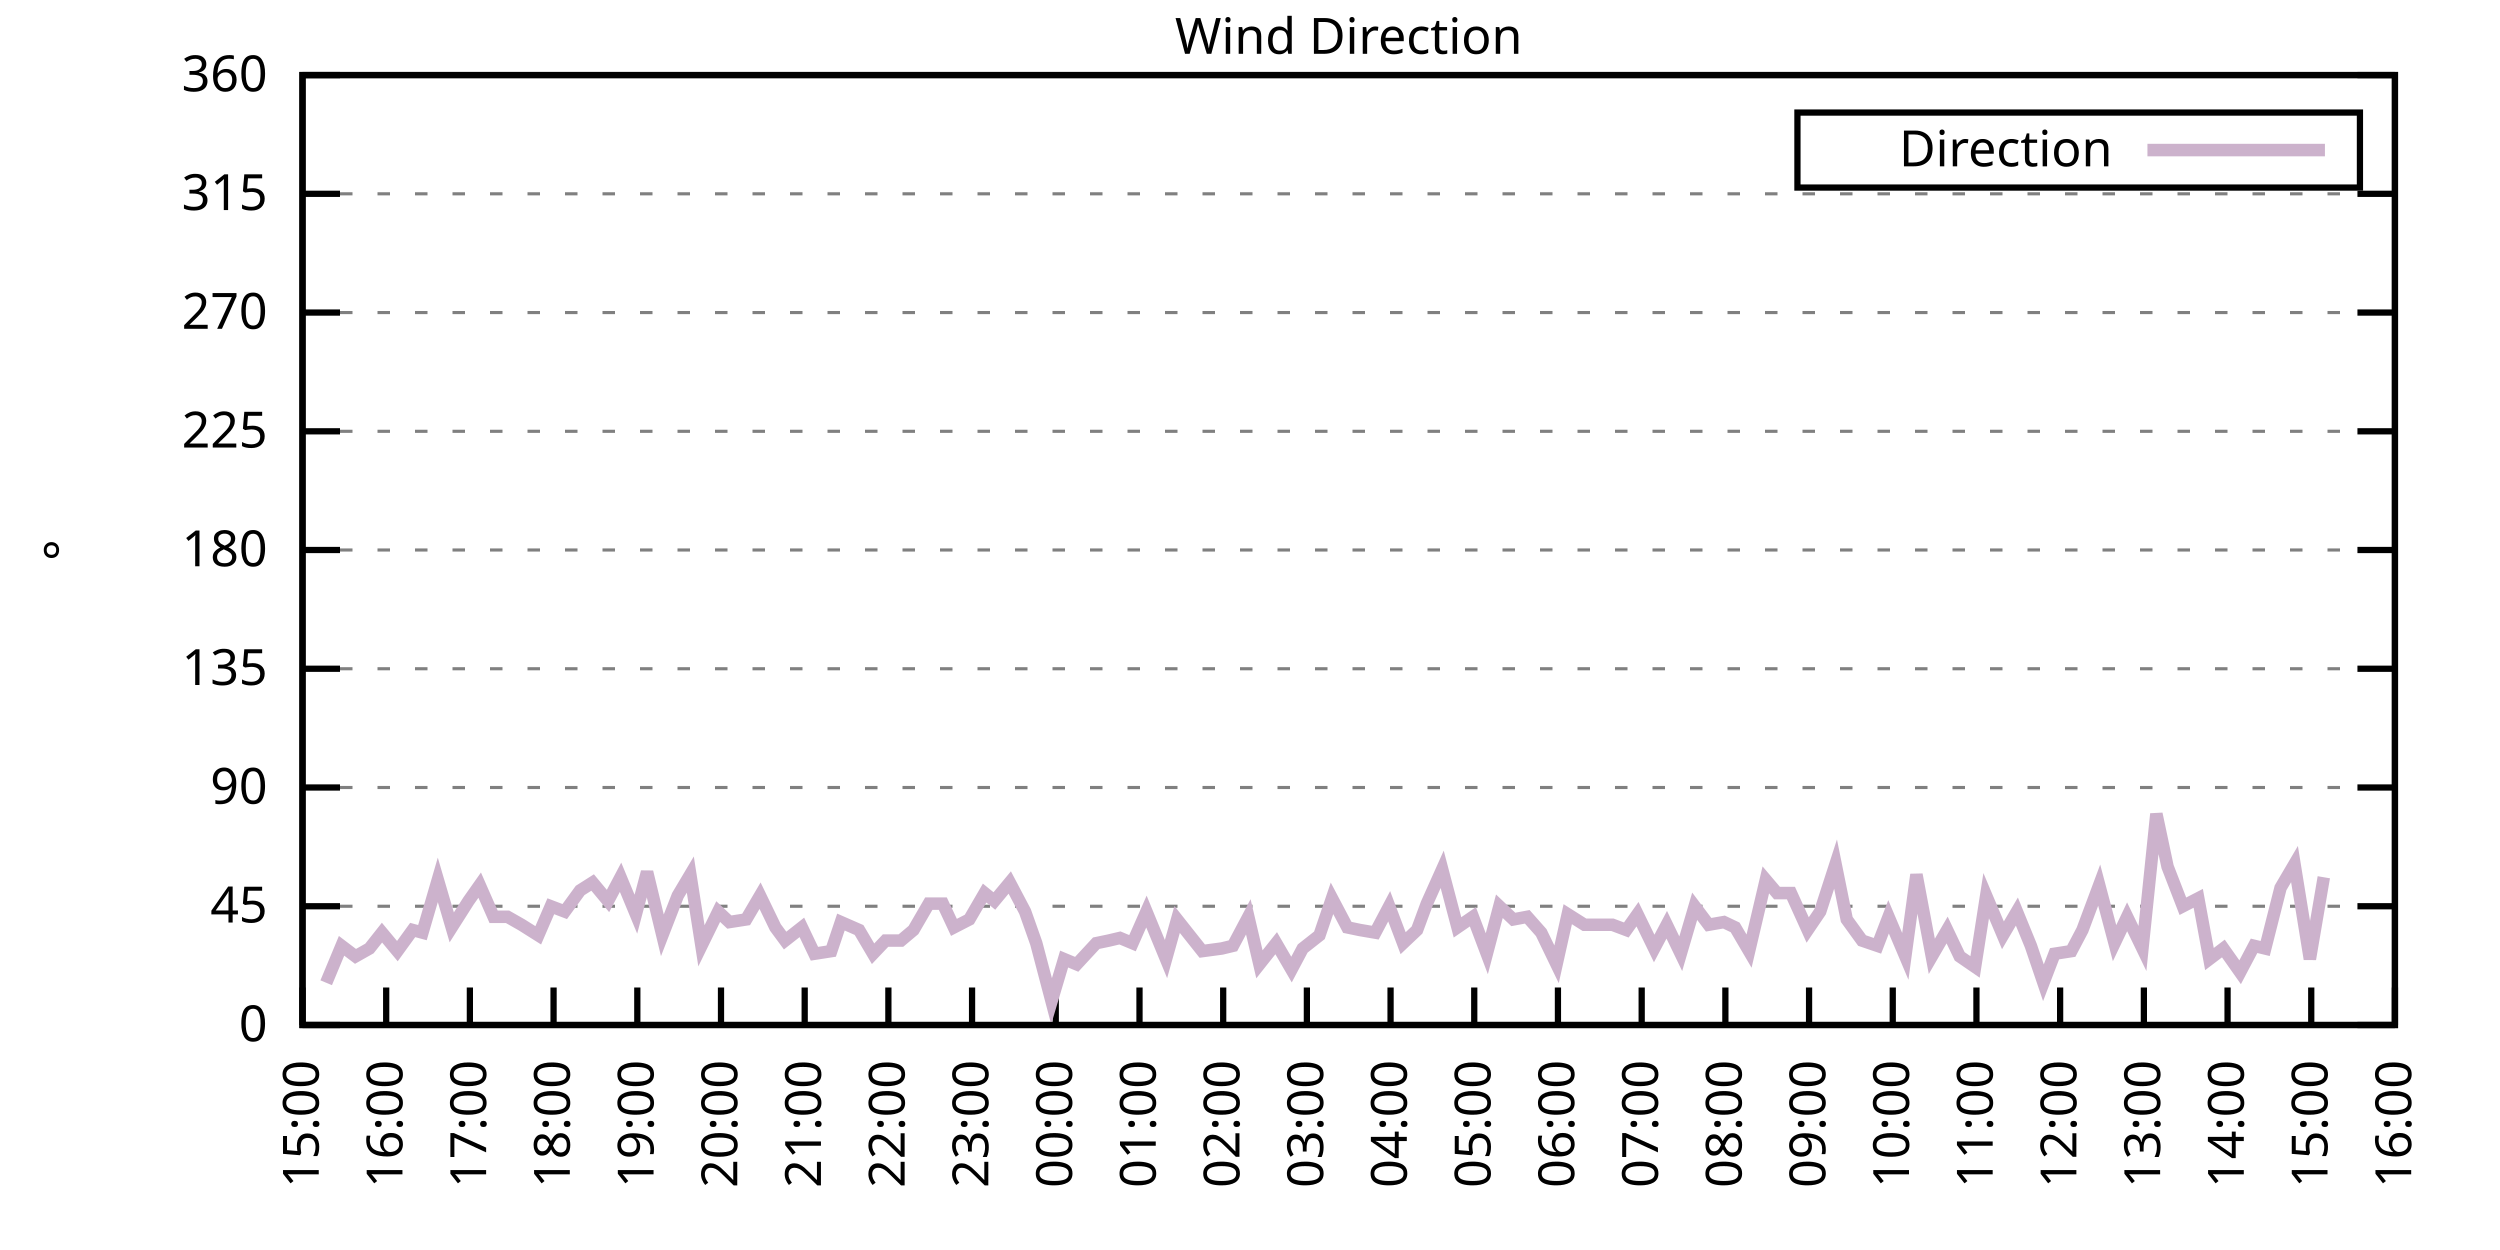
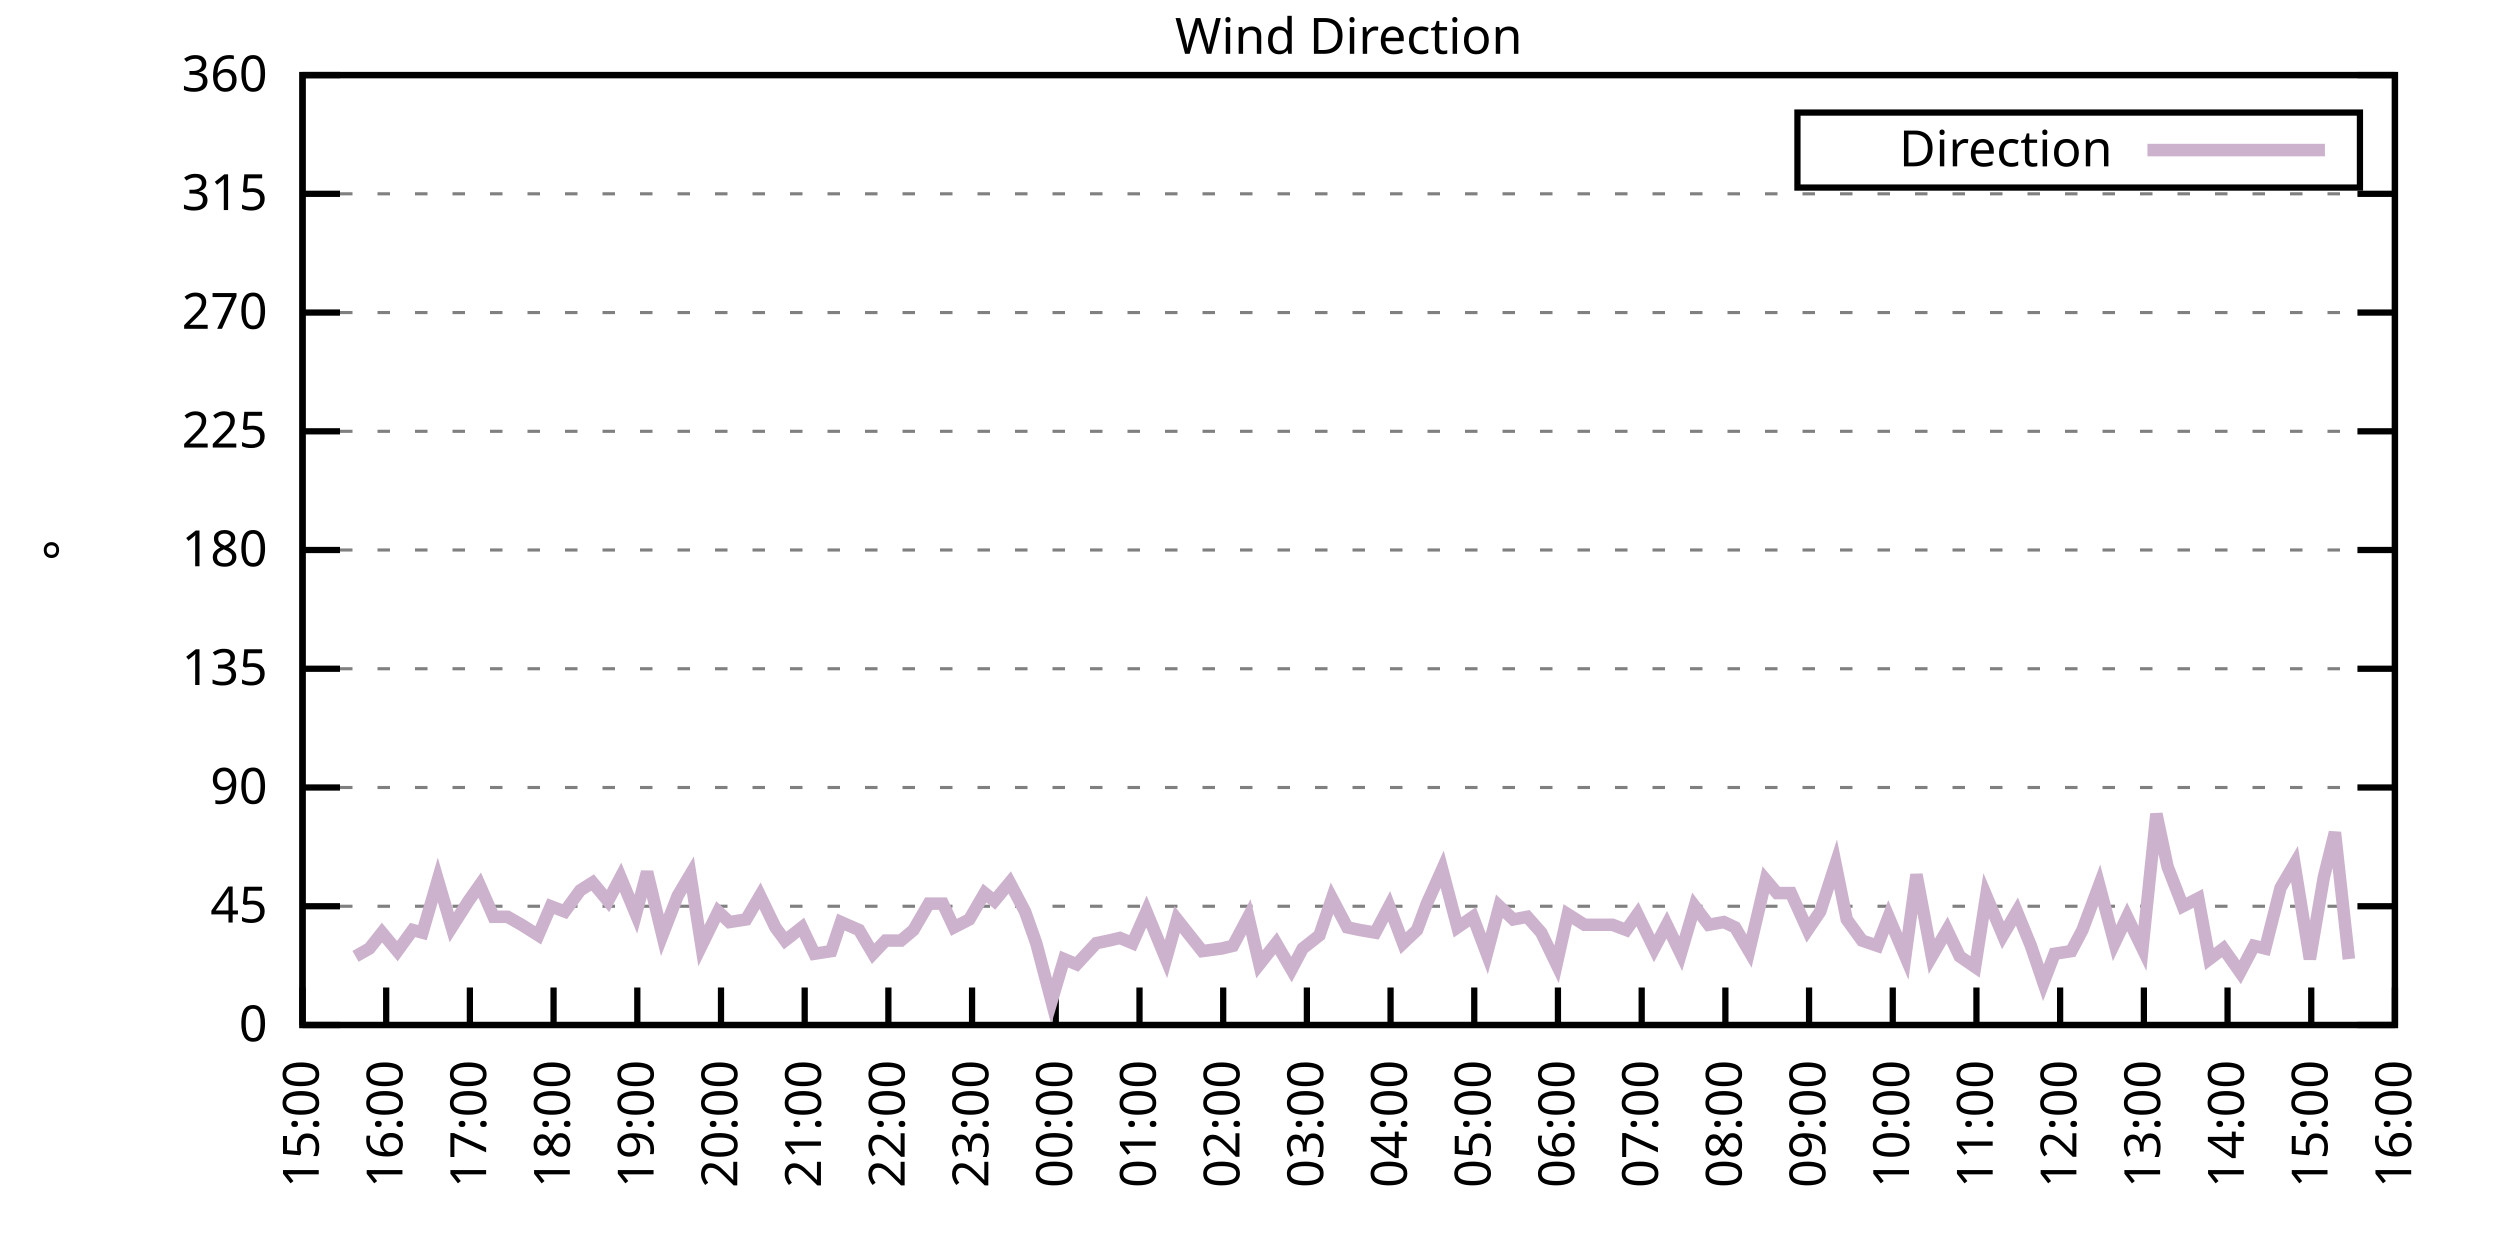
<svg xmlns="http://www.w3.org/2000/svg" xmlns:xlink="http://www.w3.org/1999/xlink" width="400" height="200" viewBox="0 0 400 200">
  <g id="gnuplot_canvas">
    <rect x="0" y="0" width="400" height="200" fill="none" />
    <defs>
      <circle id="gpDot" r="0.5" stroke-width="0.5" stroke="currentColor" />
      <path id="gpPt0" stroke-width="0.333" stroke="currentColor" d="M-1,0 h2 M0,-1 v2" />
      <path id="gpPt1" stroke-width="0.333" stroke="currentColor" d="M-1,-1 L1,1 M1,-1 L-1,1" />
      <path id="gpPt2" stroke-width="0.333" stroke="currentColor" d="M-1,0 L1,0 M0,-1 L0,1 M-1,-1 L1,1 M-1,1 L1,-1" />
      <rect id="gpPt3" stroke-width="0.333" stroke="currentColor" x="-1" y="-1" width="2" height="2" />
      <rect id="gpPt4" stroke-width="0.333" stroke="currentColor" fill="currentColor" x="-1" y="-1" width="2" height="2" />
      <circle id="gpPt5" stroke-width="0.333" stroke="currentColor" cx="0" cy="0" r="1" />
      <use xlink:href="#gpPt5" id="gpPt6" fill="currentColor" stroke="none" />
      <path id="gpPt7" stroke-width="0.333" stroke="currentColor" d="M0,-1.33 L-1.33,0.67 L1.33,0.67 z" />
      <use xlink:href="#gpPt7" id="gpPt8" fill="currentColor" stroke="none" />
      <use xlink:href="#gpPt7" id="gpPt9" stroke="currentColor" transform="rotate(180)" />
      <use xlink:href="#gpPt9" id="gpPt10" fill="currentColor" stroke="none" />
      <use xlink:href="#gpPt3" id="gpPt11" stroke="currentColor" transform="rotate(45)" />
      <use xlink:href="#gpPt11" id="gpPt12" fill="currentColor" stroke="none" />
      <path id="gpPt13" stroke-width="0.333" stroke="currentColor" d="M0,1.330 L1.265,0.411 L0.782,-1.067 L-0.782,-1.076 L-1.265,0.411 z" />
      <use xlink:href="#gpPt13" id="gpPt14" fill="currentColor" stroke="none" />
      <filter id="textbox" filterUnits="objectBoundingBox" x="0" y="0" height="1" width="1">
        <feFlood flood-color="white" flood-opacity="1" result="bgnd" />
        <feComposite in="SourceGraphic" in2="bgnd" operator="atop" />
      </filter>
      <filter id="greybox" filterUnits="objectBoundingBox" x="0" y="0" height="1" width="1">
        <feFlood flood-color="lightgrey" flood-opacity="1" result="grey" />
        <feComposite in="SourceGraphic" in2="grey" operator="atop" />
      </filter>
    </defs>
    <g fill="none" color="white" stroke="currentColor" stroke-width="1.00" stroke-linecap="butt" stroke-linejoin="miter">
</g>
    <g fill="none" color="black" stroke="currentColor" stroke-width="1.00" stroke-linecap="butt" stroke-linejoin="miter">
      <g stroke="none" shape-rendering="crispEdges">
        <polygon fill="rgb(255, 255, 255)" points="48.40,164.00 383.18,164.00 383.18,12.02 48.40,12.02 " />
      </g>
    </g>
    <g fill="none" color="black" stroke="currentColor" stroke-width="1.00" stroke-linecap="butt" stroke-linejoin="miter">
</g>
    <g fill="none" color="black" stroke="black" stroke-width="0.50" stroke-linecap="butt" stroke-linejoin="miter">
</g>
    <g fill="none" color="gray" stroke="currentColor" stroke-width="0.50" stroke-linecap="butt" stroke-linejoin="miter">
      <path stroke="gray" stroke-dasharray="2,4" class="gridline" d="M48.40,164.00 L383.19,164.00  " />
    </g>
    <g fill="none" color="gray" stroke="gray" stroke-width="1.00" stroke-linecap="butt" stroke-linejoin="miter">
</g>
    <g fill="none" color="black" stroke="currentColor" stroke-width="1.00" stroke-linecap="butt" stroke-linejoin="miter">
      <path stroke="black" d="M48.40,164.00 L54.40,164.00 M383.19,164.00 L377.19,164.00  " />
      <g transform="translate(42.80,166.60)" stroke="none" fill="black" font-family="Sans" font-size="8.00" text-anchor="end">
        <text>
          <tspan font-family="Sans"> 0</tspan>
        </text>
      </g>
    </g>
    <g fill="none" color="black" stroke="currentColor" stroke-width="1.00" stroke-linecap="butt" stroke-linejoin="miter">
</g>
    <g fill="none" color="black" stroke="black" stroke-width="0.50" stroke-linecap="butt" stroke-linejoin="miter">
</g>
    <g fill="none" color="gray" stroke="currentColor" stroke-width="0.50" stroke-linecap="butt" stroke-linejoin="miter">
      <path stroke="gray" stroke-dasharray="2,4" class="gridline" d="M48.40,145.00 L383.19,145.00  " />
    </g>
    <g fill="none" color="gray" stroke="gray" stroke-width="1.00" stroke-linecap="butt" stroke-linejoin="miter">
</g>
    <g fill="none" color="black" stroke="currentColor" stroke-width="1.00" stroke-linecap="butt" stroke-linejoin="miter">
      <path stroke="black" d="M48.40,145.00 L54.40,145.00 M383.19,145.00 L377.19,145.00  " />
      <g transform="translate(42.80,147.60)" stroke="none" fill="black" font-family="Sans" font-size="8.00" text-anchor="end">
        <text>
          <tspan font-family="Sans"> 45</tspan>
        </text>
      </g>
    </g>
    <g fill="none" color="black" stroke="currentColor" stroke-width="1.00" stroke-linecap="butt" stroke-linejoin="miter">
</g>
    <g fill="none" color="black" stroke="black" stroke-width="0.50" stroke-linecap="butt" stroke-linejoin="miter">
</g>
    <g fill="none" color="gray" stroke="currentColor" stroke-width="0.50" stroke-linecap="butt" stroke-linejoin="miter">
      <path stroke="gray" stroke-dasharray="2,4" class="gridline" d="M48.40,126.00 L383.19,126.00  " />
    </g>
    <g fill="none" color="gray" stroke="gray" stroke-width="1.00" stroke-linecap="butt" stroke-linejoin="miter">
</g>
    <g fill="none" color="black" stroke="currentColor" stroke-width="1.00" stroke-linecap="butt" stroke-linejoin="miter">
      <path stroke="black" d="M48.40,126.00 L54.40,126.00 M383.19,126.00 L377.19,126.00  " />
      <g transform="translate(42.80,128.60)" stroke="none" fill="black" font-family="Sans" font-size="8.00" text-anchor="end">
        <text>
          <tspan font-family="Sans"> 90</tspan>
        </text>
      </g>
    </g>
    <g fill="none" color="black" stroke="currentColor" stroke-width="1.00" stroke-linecap="butt" stroke-linejoin="miter">
</g>
    <g fill="none" color="black" stroke="black" stroke-width="0.50" stroke-linecap="butt" stroke-linejoin="miter">
</g>
    <g fill="none" color="gray" stroke="currentColor" stroke-width="0.50" stroke-linecap="butt" stroke-linejoin="miter">
      <path stroke="gray" stroke-dasharray="2,4" class="gridline" d="M48.40,107.00 L383.19,107.00  " />
    </g>
    <g fill="none" color="gray" stroke="gray" stroke-width="1.00" stroke-linecap="butt" stroke-linejoin="miter">
</g>
    <g fill="none" color="black" stroke="currentColor" stroke-width="1.00" stroke-linecap="butt" stroke-linejoin="miter">
      <path stroke="black" d="M48.40,107.00 L54.40,107.00 M383.19,107.00 L377.19,107.00  " />
      <g transform="translate(42.80,109.60)" stroke="none" fill="black" font-family="Sans" font-size="8.00" text-anchor="end">
        <text>
          <tspan font-family="Sans"> 135</tspan>
        </text>
      </g>
    </g>
    <g fill="none" color="black" stroke="currentColor" stroke-width="1.00" stroke-linecap="butt" stroke-linejoin="miter">
</g>
    <g fill="none" color="black" stroke="black" stroke-width="0.50" stroke-linecap="butt" stroke-linejoin="miter">
</g>
    <g fill="none" color="gray" stroke="currentColor" stroke-width="0.50" stroke-linecap="butt" stroke-linejoin="miter">
      <path stroke="gray" stroke-dasharray="2,4" class="gridline" d="M48.40,88.00 L383.19,88.00  " />
    </g>
    <g fill="none" color="gray" stroke="gray" stroke-width="1.00" stroke-linecap="butt" stroke-linejoin="miter">
</g>
    <g fill="none" color="black" stroke="currentColor" stroke-width="1.00" stroke-linecap="butt" stroke-linejoin="miter">
      <path stroke="black" d="M48.40,88.00 L54.40,88.00 M383.19,88.00 L377.19,88.00  " />
      <g transform="translate(42.80,90.60)" stroke="none" fill="black" font-family="Sans" font-size="8.00" text-anchor="end">
        <text>
          <tspan font-family="Sans"> 180</tspan>
        </text>
      </g>
    </g>
    <g fill="none" color="black" stroke="currentColor" stroke-width="1.00" stroke-linecap="butt" stroke-linejoin="miter">
</g>
    <g fill="none" color="black" stroke="black" stroke-width="0.50" stroke-linecap="butt" stroke-linejoin="miter">
</g>
    <g fill="none" color="gray" stroke="currentColor" stroke-width="0.50" stroke-linecap="butt" stroke-linejoin="miter">
      <path stroke="gray" stroke-dasharray="2,4" class="gridline" d="M48.40,69.01 L383.19,69.01  " />
    </g>
    <g fill="none" color="gray" stroke="gray" stroke-width="1.00" stroke-linecap="butt" stroke-linejoin="miter">
</g>
    <g fill="none" color="black" stroke="currentColor" stroke-width="1.00" stroke-linecap="butt" stroke-linejoin="miter">
      <path stroke="black" d="M48.40,69.01 L54.40,69.01 M383.19,69.01 L377.19,69.01  " />
      <g transform="translate(42.80,71.61)" stroke="none" fill="black" font-family="Sans" font-size="8.00" text-anchor="end">
        <text>
          <tspan font-family="Sans"> 225</tspan>
        </text>
      </g>
    </g>
    <g fill="none" color="black" stroke="currentColor" stroke-width="1.00" stroke-linecap="butt" stroke-linejoin="miter">
</g>
    <g fill="none" color="black" stroke="black" stroke-width="0.50" stroke-linecap="butt" stroke-linejoin="miter">
</g>
    <g fill="none" color="gray" stroke="currentColor" stroke-width="0.50" stroke-linecap="butt" stroke-linejoin="miter">
      <path stroke="gray" stroke-dasharray="2,4" class="gridline" d="M48.40,50.01 L383.19,50.01  " />
    </g>
    <g fill="none" color="gray" stroke="gray" stroke-width="1.00" stroke-linecap="butt" stroke-linejoin="miter">
</g>
    <g fill="none" color="black" stroke="currentColor" stroke-width="1.00" stroke-linecap="butt" stroke-linejoin="miter">
      <path stroke="black" d="M48.40,50.01 L54.40,50.01 M383.19,50.01 L377.19,50.01  " />
      <g transform="translate(42.80,52.61)" stroke="none" fill="black" font-family="Sans" font-size="8.00" text-anchor="end">
        <text>
          <tspan font-family="Sans"> 270</tspan>
        </text>
      </g>
    </g>
    <g fill="none" color="black" stroke="currentColor" stroke-width="1.00" stroke-linecap="butt" stroke-linejoin="miter">
</g>
    <g fill="none" color="black" stroke="black" stroke-width="0.50" stroke-linecap="butt" stroke-linejoin="miter">
</g>
    <g fill="none" color="gray" stroke="currentColor" stroke-width="0.50" stroke-linecap="butt" stroke-linejoin="miter">
      <path stroke="gray" stroke-dasharray="2,4" class="gridline" d="M48.40,31.01 L383.19,31.01  " />
    </g>
    <g fill="none" color="gray" stroke="gray" stroke-width="1.00" stroke-linecap="butt" stroke-linejoin="miter">
</g>
    <g fill="none" color="black" stroke="currentColor" stroke-width="1.00" stroke-linecap="butt" stroke-linejoin="miter">
      <path stroke="black" d="M48.40,31.01 L54.40,31.01 M383.19,31.01 L377.19,31.01  " />
      <g transform="translate(42.80,33.61)" stroke="none" fill="black" font-family="Sans" font-size="8.00" text-anchor="end">
        <text>
          <tspan font-family="Sans"> 315</tspan>
        </text>
      </g>
    </g>
    <g fill="none" color="black" stroke="currentColor" stroke-width="1.00" stroke-linecap="butt" stroke-linejoin="miter">
</g>
    <g fill="none" color="black" stroke="black" stroke-width="0.50" stroke-linecap="butt" stroke-linejoin="miter">
</g>
    <g fill="none" color="gray" stroke="currentColor" stroke-width="0.50" stroke-linecap="butt" stroke-linejoin="miter">
      <path stroke="gray" stroke-dasharray="2,4" class="gridline" d="M48.40,12.01 L383.19,12.01  " />
    </g>
    <g fill="none" color="gray" stroke="gray" stroke-width="1.00" stroke-linecap="butt" stroke-linejoin="miter">
</g>
    <g fill="none" color="black" stroke="currentColor" stroke-width="1.00" stroke-linecap="butt" stroke-linejoin="miter">
      <path stroke="black" d="M48.40,12.01 L54.40,12.01 M383.19,12.01 L377.19,12.01  " />
      <g transform="translate(42.80,14.61)" stroke="none" fill="black" font-family="Sans" font-size="8.00" text-anchor="end">
        <text>
          <tspan font-family="Sans"> 360</tspan>
        </text>
      </g>
    </g>
    <g fill="none" color="black" stroke="currentColor" stroke-width="1.00" stroke-linecap="butt" stroke-linejoin="miter">
      <path stroke="black" d="M48.40,164.00 L48.40,158.00  " />
      <g transform="translate(51.00,169.60) rotate(270.00)" stroke="none" fill="black" font-family="Sans" font-size="8.00" text-anchor="end">
        <text>
          <tspan font-family="Sans">15:00</tspan>
        </text>
      </g>
    </g>
    <g fill="none" color="black" stroke="currentColor" stroke-width="1.00" stroke-linecap="butt" stroke-linejoin="miter">
      <path stroke="black" d="M61.79,164.00 L61.79,158.00  " />
      <g transform="translate(64.39,169.60) rotate(270.00)" stroke="none" fill="black" font-family="Sans" font-size="8.00" text-anchor="end">
        <text>
          <tspan font-family="Sans">16:00</tspan>
        </text>
      </g>
    </g>
    <g fill="none" color="black" stroke="currentColor" stroke-width="1.00" stroke-linecap="butt" stroke-linejoin="miter">
      <path stroke="black" d="M75.18,164.00 L75.18,158.00  " />
      <g transform="translate(77.78,169.60) rotate(270.00)" stroke="none" fill="black" font-family="Sans" font-size="8.00" text-anchor="end">
        <text>
          <tspan font-family="Sans">17:00</tspan>
        </text>
      </g>
    </g>
    <g fill="none" color="black" stroke="currentColor" stroke-width="1.00" stroke-linecap="butt" stroke-linejoin="miter">
      <path stroke="black" d="M88.57,164.00 L88.57,158.00  " />
      <g transform="translate(91.17,169.60) rotate(270.00)" stroke="none" fill="black" font-family="Sans" font-size="8.00" text-anchor="end">
        <text>
          <tspan font-family="Sans">18:00</tspan>
        </text>
      </g>
    </g>
    <g fill="none" color="black" stroke="currentColor" stroke-width="1.00" stroke-linecap="butt" stroke-linejoin="miter">
      <path stroke="black" d="M101.97,164.00 L101.97,158.00  " />
      <g transform="translate(104.57,169.60) rotate(270.00)" stroke="none" fill="black" font-family="Sans" font-size="8.00" text-anchor="end">
        <text>
          <tspan font-family="Sans">19:00</tspan>
        </text>
      </g>
    </g>
    <g fill="none" color="black" stroke="currentColor" stroke-width="1.00" stroke-linecap="butt" stroke-linejoin="miter">
      <path stroke="black" d="M115.36,164.00 L115.36,158.00  " />
      <g transform="translate(117.96,169.60) rotate(270.00)" stroke="none" fill="black" font-family="Sans" font-size="8.00" text-anchor="end">
        <text>
          <tspan font-family="Sans">20:00</tspan>
        </text>
      </g>
    </g>
    <g fill="none" color="black" stroke="currentColor" stroke-width="1.00" stroke-linecap="butt" stroke-linejoin="miter">
      <path stroke="black" d="M128.75,164.00 L128.75,158.00  " />
      <g transform="translate(131.35,169.60) rotate(270.00)" stroke="none" fill="black" font-family="Sans" font-size="8.00" text-anchor="end">
        <text>
          <tspan font-family="Sans">21:00</tspan>
        </text>
      </g>
    </g>
    <g fill="none" color="black" stroke="currentColor" stroke-width="1.00" stroke-linecap="butt" stroke-linejoin="miter">
      <path stroke="black" d="M142.14,164.00 L142.14,158.00  " />
      <g transform="translate(144.74,169.60) rotate(270.00)" stroke="none" fill="black" font-family="Sans" font-size="8.00" text-anchor="end">
        <text>
          <tspan font-family="Sans">22:00</tspan>
        </text>
      </g>
    </g>
    <g fill="none" color="black" stroke="currentColor" stroke-width="1.00" stroke-linecap="butt" stroke-linejoin="miter">
      <path stroke="black" d="M155.53,164.00 L155.53,158.00  " />
      <g transform="translate(158.13,169.60) rotate(270.00)" stroke="none" fill="black" font-family="Sans" font-size="8.00" text-anchor="end">
        <text>
          <tspan font-family="Sans">23:00</tspan>
        </text>
      </g>
    </g>
    <g fill="none" color="black" stroke="currentColor" stroke-width="1.00" stroke-linecap="butt" stroke-linejoin="miter">
      <path stroke="black" d="M168.92,164.00 L168.92,158.00  " />
      <g transform="translate(171.52,169.60) rotate(270.00)" stroke="none" fill="black" font-family="Sans" font-size="8.00" text-anchor="end">
        <text>
          <tspan font-family="Sans">00:00</tspan>
        </text>
      </g>
    </g>
    <g fill="none" color="black" stroke="currentColor" stroke-width="1.00" stroke-linecap="butt" stroke-linejoin="miter">
      <path stroke="black" d="M182.32,164.00 L182.32,158.00  " />
      <g transform="translate(184.92,169.60) rotate(270.00)" stroke="none" fill="black" font-family="Sans" font-size="8.00" text-anchor="end">
        <text>
          <tspan font-family="Sans">01:00</tspan>
        </text>
      </g>
    </g>
    <g fill="none" color="black" stroke="currentColor" stroke-width="1.00" stroke-linecap="butt" stroke-linejoin="miter">
      <path stroke="black" d="M195.71,164.00 L195.71,158.00  " />
      <g transform="translate(198.31,169.60) rotate(270.00)" stroke="none" fill="black" font-family="Sans" font-size="8.00" text-anchor="end">
        <text>
          <tspan font-family="Sans">02:00</tspan>
        </text>
      </g>
    </g>
    <g fill="none" color="black" stroke="currentColor" stroke-width="1.00" stroke-linecap="butt" stroke-linejoin="miter">
      <path stroke="black" d="M209.10,164.00 L209.10,158.00  " />
      <g transform="translate(211.70,169.60) rotate(270.00)" stroke="none" fill="black" font-family="Sans" font-size="8.00" text-anchor="end">
        <text>
          <tspan font-family="Sans">03:00</tspan>
        </text>
      </g>
    </g>
    <g fill="none" color="black" stroke="currentColor" stroke-width="1.00" stroke-linecap="butt" stroke-linejoin="miter">
      <path stroke="black" d="M222.49,164.00 L222.49,158.00  " />
      <g transform="translate(225.09,169.60) rotate(270.00)" stroke="none" fill="black" font-family="Sans" font-size="8.00" text-anchor="end">
        <text>
          <tspan font-family="Sans">04:00</tspan>
        </text>
      </g>
    </g>
    <g fill="none" color="black" stroke="currentColor" stroke-width="1.00" stroke-linecap="butt" stroke-linejoin="miter">
      <path stroke="black" d="M235.88,164.00 L235.88,158.00  " />
      <g transform="translate(238.48,169.60) rotate(270.00)" stroke="none" fill="black" font-family="Sans" font-size="8.00" text-anchor="end">
        <text>
          <tspan font-family="Sans">05:00</tspan>
        </text>
      </g>
    </g>
    <g fill="none" color="black" stroke="currentColor" stroke-width="1.00" stroke-linecap="butt" stroke-linejoin="miter">
      <path stroke="black" d="M249.27,164.00 L249.27,158.00  " />
      <g transform="translate(251.87,169.60) rotate(270.00)" stroke="none" fill="black" font-family="Sans" font-size="8.00" text-anchor="end">
        <text>
          <tspan font-family="Sans">06:00</tspan>
        </text>
      </g>
    </g>
    <g fill="none" color="black" stroke="currentColor" stroke-width="1.00" stroke-linecap="butt" stroke-linejoin="miter">
      <path stroke="black" d="M262.67,164.00 L262.67,158.00  " />
      <g transform="translate(265.27,169.60) rotate(270.00)" stroke="none" fill="black" font-family="Sans" font-size="8.00" text-anchor="end">
        <text>
          <tspan font-family="Sans">07:00</tspan>
        </text>
      </g>
    </g>
    <g fill="none" color="black" stroke="currentColor" stroke-width="1.00" stroke-linecap="butt" stroke-linejoin="miter">
      <path stroke="black" d="M276.06,164.00 L276.06,158.00  " />
      <g transform="translate(278.66,169.60) rotate(270.00)" stroke="none" fill="black" font-family="Sans" font-size="8.00" text-anchor="end">
        <text>
          <tspan font-family="Sans">08:00</tspan>
        </text>
      </g>
    </g>
    <g fill="none" color="black" stroke="currentColor" stroke-width="1.00" stroke-linecap="butt" stroke-linejoin="miter">
      <path stroke="black" d="M289.45,164.00 L289.45,158.00  " />
      <g transform="translate(292.05,169.60) rotate(270.00)" stroke="none" fill="black" font-family="Sans" font-size="8.00" text-anchor="end">
        <text>
          <tspan font-family="Sans">09:00</tspan>
        </text>
      </g>
    </g>
    <g fill="none" color="black" stroke="currentColor" stroke-width="1.00" stroke-linecap="butt" stroke-linejoin="miter">
      <path stroke="black" d="M302.84,164.00 L302.84,158.00  " />
      <g transform="translate(305.44,169.60) rotate(270.00)" stroke="none" fill="black" font-family="Sans" font-size="8.00" text-anchor="end">
        <text>
          <tspan font-family="Sans">10:00</tspan>
        </text>
      </g>
    </g>
    <g fill="none" color="black" stroke="currentColor" stroke-width="1.00" stroke-linecap="butt" stroke-linejoin="miter">
      <path stroke="black" d="M316.23,164.00 L316.23,158.00  " />
      <g transform="translate(318.83,169.60) rotate(270.00)" stroke="none" fill="black" font-family="Sans" font-size="8.00" text-anchor="end">
        <text>
          <tspan font-family="Sans">11:00</tspan>
        </text>
      </g>
    </g>
    <g fill="none" color="black" stroke="currentColor" stroke-width="1.00" stroke-linecap="butt" stroke-linejoin="miter">
      <path stroke="black" d="M329.62,164.00 L329.62,158.00  " />
      <g transform="translate(332.22,169.60) rotate(270.00)" stroke="none" fill="black" font-family="Sans" font-size="8.00" text-anchor="end">
        <text>
          <tspan font-family="Sans">12:00</tspan>
        </text>
      </g>
    </g>
    <g fill="none" color="black" stroke="currentColor" stroke-width="1.00" stroke-linecap="butt" stroke-linejoin="miter">
      <path stroke="black" d="M343.02,164.00 L343.02,158.00  " />
      <g transform="translate(345.62,169.60) rotate(270.00)" stroke="none" fill="black" font-family="Sans" font-size="8.00" text-anchor="end">
        <text>
          <tspan font-family="Sans">13:00</tspan>
        </text>
      </g>
    </g>
    <g fill="none" color="black" stroke="currentColor" stroke-width="1.00" stroke-linecap="butt" stroke-linejoin="miter">
      <path stroke="black" d="M356.41,164.00 L356.41,158.00  " />
      <g transform="translate(359.01,169.60) rotate(270.00)" stroke="none" fill="black" font-family="Sans" font-size="8.00" text-anchor="end">
        <text>
          <tspan font-family="Sans">14:00</tspan>
        </text>
      </g>
    </g>
    <g fill="none" color="black" stroke="currentColor" stroke-width="1.00" stroke-linecap="butt" stroke-linejoin="miter">
      <path stroke="black" d="M369.80,164.00 L369.80,158.00  " />
      <g transform="translate(372.40,169.60) rotate(270.00)" stroke="none" fill="black" font-family="Sans" font-size="8.00" text-anchor="end">
        <text>
          <tspan font-family="Sans">15:00</tspan>
        </text>
      </g>
    </g>
    <g fill="none" color="black" stroke="currentColor" stroke-width="1.00" stroke-linecap="butt" stroke-linejoin="miter">
      <path stroke="black" d="M383.19,164.00 L383.19,158.00  " />
      <g transform="translate(385.79,169.60) rotate(270.00)" stroke="none" fill="black" font-family="Sans" font-size="8.00" text-anchor="end">
        <text>
          <tspan font-family="Sans">16:00</tspan>
        </text>
      </g>
    </g>
    <g fill="none" color="black" stroke="currentColor" stroke-width="1.00" stroke-linecap="butt" stroke-linejoin="miter">
</g>
    <g fill="none" color="black" stroke="currentColor" stroke-width="1.00" stroke-linecap="butt" stroke-linejoin="miter">
      <path stroke="black" d="M48.40,12.01 L48.40,164.00 L383.19,164.00 L383.19,12.01 L48.40,12.01 Z  " />
    </g>
    <g fill="none" color="black" stroke="currentColor" stroke-width="1.00" stroke-linecap="butt" stroke-linejoin="miter">
</g>
    <g fill="none" color="black" stroke="currentColor" stroke-width="1.00" stroke-linecap="butt" stroke-linejoin="miter">
      <path stroke="black" d="M287.59,30.01 L287.59,18.01 L377.59,18.01 L377.59,30.01 L287.59,30.01 Z  " />
    </g>
    <g id="Wind_direction_plot_1">
      <g fill="none" color="white" stroke="black" stroke-width="2.00" stroke-linecap="butt" stroke-linejoin="miter">
</g>
      <g fill="none" color="black" stroke="currentColor" stroke-width="2.00" stroke-linecap="butt" stroke-linejoin="miter">
        <g transform="translate(337.99,26.61)" stroke="none" fill="black" font-family="Sans" font-size="8.00" text-anchor="end">
          <text>
            <tspan font-family="Sans">Direction</tspan>
          </text>
        </g>
      </g>
      <g fill="none" color="black" stroke="currentColor" stroke-width="2.00" stroke-linecap="butt" stroke-linejoin="miter">
-         <path stroke="rgb(204, 178, 204)" d="M343.59,24.01 L371.99,24.01 M52.19,157.24 L54.65,151.33 L56.88,153.02 L59.11,151.76 L61.12,149.22 L63.58,152.18   L66.03,148.80 L67.59,149.22 L70.05,140.78 L72.28,148.38 L74.96,144.16 L76.75,141.62 L78.98,146.69 L81.21,146.69   L83.44,147.96 L86.12,149.65 L88.13,145.00 L90.36,145.85 L92.82,142.47 L94.82,141.20 L97.28,144.16 L99.29,140.36   L101.74,146.27 L103.53,139.51 L105.98,149.65 L108.44,143.31 L110.45,139.93 L112.23,151.33 L114.91,145.85 L116.70,147.53   L119.38,147.11 L121.61,143.31 L124.06,148.38 L125.62,150.49 L128.30,148.38 L130.31,152.60 L132.99,152.18 L134.55,147.53   L137.45,148.80 L139.69,152.60 L141.69,150.49 L144.15,150.49 L146.16,148.80 L148.61,144.58 L150.85,144.58 L152.63,148.38   L155.09,147.11 L157.54,142.89 L159.10,144.16 L161.56,141.20 L164.01,145.85 L165.80,150.91 L168.25,160.20 L170.26,153.45   L172.27,154.29 L175.40,150.91 L177.41,150.49 L179.19,150.07 L181.20,150.91 L183.43,145.85 L186.56,153.45 L188.34,147.11   L190.35,149.65 L192.36,152.18 L195.48,151.76 L197.27,151.33 L199.73,146.69 L201.51,154.29 L204.19,150.91 L206.64,155.13   L208.43,151.76 L211.11,149.65 L213.12,143.73 L215.57,148.38 L217.58,148.80 L220.04,149.22 L222.27,145.00 L224.50,150.91   L226.73,148.80 L228.29,144.58 L230.75,139.09 L233.20,148.38 L235.66,146.69 L237.89,152.60 L239.90,145.00 L242.13,147.11   L244.36,146.69 L246.60,149.22 L249.05,154.29 L250.84,146.27 L253.51,147.96 L255.75,147.96 L257.98,147.96 L260.21,148.80   L262.00,146.27 L264.67,151.76 L266.68,147.96 L268.92,152.60 L271.15,145.00 L273.38,147.96 L275.83,147.53 L277.62,148.38   L279.85,152.18 L282.53,140.78 L284.32,142.89 L286.55,142.89 L289.23,148.80 L291.23,145.85 L293.69,138.25 L295.48,147.11   L297.93,150.49 L300.39,151.33 L302.17,146.69 L304.85,153.02 L306.63,139.93 L309.09,153.02 L311.54,148.80 L313.55,153.02   L316.01,154.71 L317.79,143.31 L320.47,149.65 L322.70,145.85 L324.94,151.33 L326.95,157.24 L328.73,152.60 L331.41,152.18   L333.19,148.80 L335.87,141.62 L338.33,150.91 L340.34,146.69 L342.79,151.76 L345.02,130.22 L346.81,138.67 L349.26,145.00   L351.72,143.73 L353.51,153.45 L355.74,151.76 L358.42,155.56 L360.65,151.33 L362.43,151.76 L364.89,142.05 L367.12,138.25   L369.58,153.45 L371.81,140.36  " />
+         <path stroke="rgb(204, 178, 204)" d="M343.59,24.01 L371.99,24.01 M56.88,153.02 L59.11,151.76 L61.12,149.22 L63.58,152.18 L66.03,148.80 L67.59,149.22   L70.05,140.78 L72.28,148.38 L74.96,144.16 L76.75,141.62 L78.98,146.69 L81.21,146.69 L83.44,147.96 L86.12,149.65   L88.13,145.00 L90.36,145.85 L92.82,142.47 L94.82,141.20 L97.28,144.16 L99.29,140.36 L101.74,146.27 L103.53,139.51   L105.98,149.65 L108.44,143.31 L110.45,139.93 L112.23,151.33 L114.91,145.85 L116.70,147.53 L119.38,147.11 L121.61,143.31   L124.06,148.38 L125.62,150.49 L128.30,148.38 L130.31,152.60 L132.99,152.18 L134.55,147.53 L137.45,148.80 L139.69,152.60   L141.69,150.49 L144.15,150.49 L146.16,148.80 L148.61,144.58 L150.85,144.58 L152.63,148.38 L155.09,147.11 L157.54,142.89   L159.10,144.16 L161.56,141.20 L164.01,145.85 L165.80,150.91 L168.25,160.20 L170.26,153.45 L172.27,154.29 L175.40,150.91   L177.41,150.49 L179.19,150.07 L181.20,150.91 L183.43,145.85 L186.56,153.45 L188.34,147.11 L190.35,149.65 L192.36,152.18   L195.48,151.76 L197.27,151.33 L199.73,146.69 L201.51,154.29 L204.19,150.91 L206.64,155.13 L208.43,151.76 L211.11,149.65   L213.12,143.73 L215.57,148.38 L217.58,148.80 L220.04,149.22 L222.27,145.00 L224.50,150.91 L226.73,148.80 L228.29,144.58   L230.75,139.09 L233.20,148.38 L235.66,146.69 L237.89,152.60 L239.90,145.00 L242.13,147.11 L244.36,146.69 L246.60,149.22   L249.05,154.29 L250.84,146.27 L253.51,147.96 L255.75,147.96 L257.98,147.96 L260.21,148.80 L262.00,146.27 L264.67,151.76   L266.68,147.96 L268.92,152.60 L271.15,145.00 L273.38,147.96 L275.83,147.53 L277.62,148.38 L279.85,152.18 L282.53,140.78   L284.32,142.89 L286.55,142.89 L289.23,148.80 L291.23,145.85 L293.69,138.25 L295.48,147.11 L297.93,150.49 L300.39,151.33   L302.17,146.69 L304.85,153.02 L306.63,139.93 L309.09,153.02 L311.54,148.80 L313.55,153.02 L316.01,154.71 L317.79,143.31   L320.47,149.65 L322.70,145.85 L324.94,151.33 L326.95,157.24 L328.73,152.60 L331.41,152.18 L333.19,148.80 L335.87,141.62   L338.33,150.91 L340.34,146.69 L342.79,151.76 L345.02,130.22 L346.81,138.67 L349.26,145.00 L351.72,143.73 L353.51,153.45   L355.74,151.76 L358.42,155.56 L360.65,151.33 L362.43,151.76 L364.89,142.05 L367.12,138.25 L369.58,153.45 L371.81,140.36   L373.59,133.18 L375.82,153.45  " />
      </g>
    </g>
    <g fill="none" color="black" stroke="currentColor" stroke-width="2.00" stroke-linecap="butt" stroke-linejoin="miter">
</g>
    <g fill="none" color="black" stroke="black" stroke-width="1.00" stroke-linecap="butt" stroke-linejoin="miter">
</g>
    <g fill="none" color="black" stroke="currentColor" stroke-width="1.00" stroke-linecap="butt" stroke-linejoin="miter">
      <path stroke="black" d="M48.40,12.01 L48.40,164.00 L383.19,164.00 L383.19,12.01 L48.40,12.01 Z  " />
      <g transform="translate(12.80,88.01) rotate(270.00)" stroke="none" fill="black" font-family="Sans" font-size="8.00" text-anchor="middle">
        <text>
          <tspan font-family="Sans">°</tspan>
        </text>
      </g>
    </g>
    <g fill="none" color="black" stroke="currentColor" stroke-width="1.00" stroke-linecap="butt" stroke-linejoin="miter">
</g>
    <g fill="none" color="black" stroke="currentColor" stroke-width="1.00" stroke-linecap="butt" stroke-linejoin="miter">
      <g transform="translate(215.79,8.61)" stroke="none" fill="black" font-family="Sans" font-size="8.00" text-anchor="middle">
        <text>
          <tspan font-family="Sans">Wind Direction</tspan>
        </text>
      </g>
    </g>
    <g fill="none" color="black" stroke="currentColor" stroke-width="1.00" stroke-linecap="butt" stroke-linejoin="miter">
</g>
  </g>
</svg>
